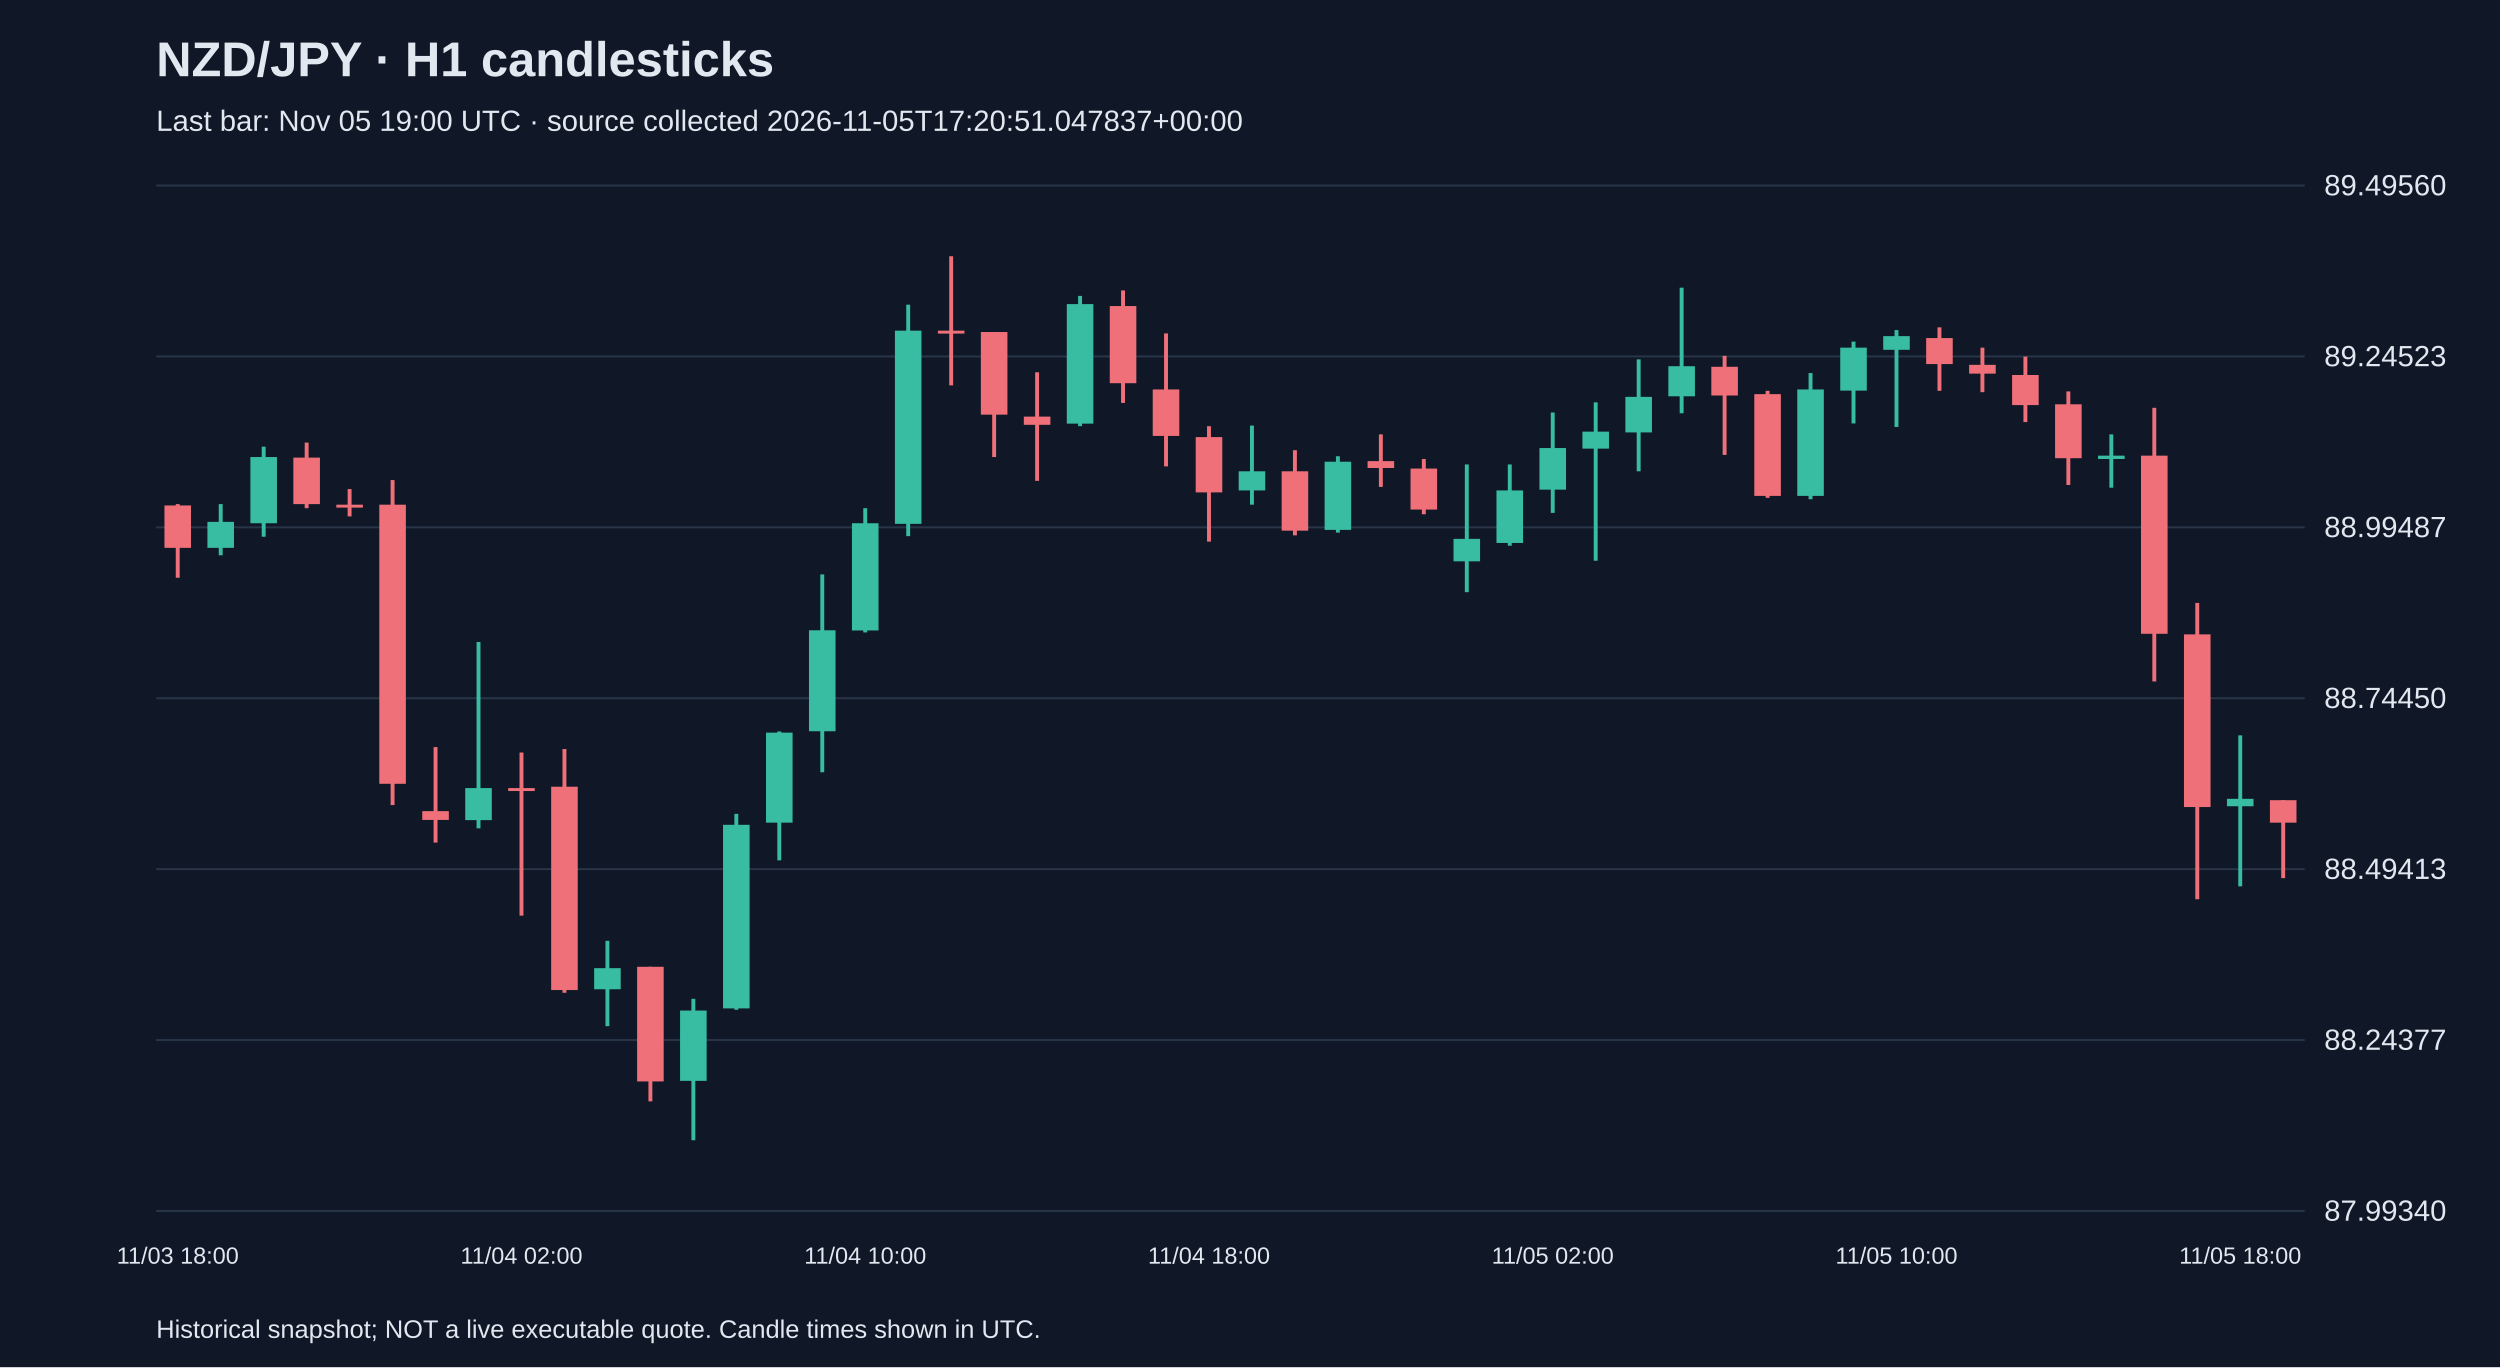
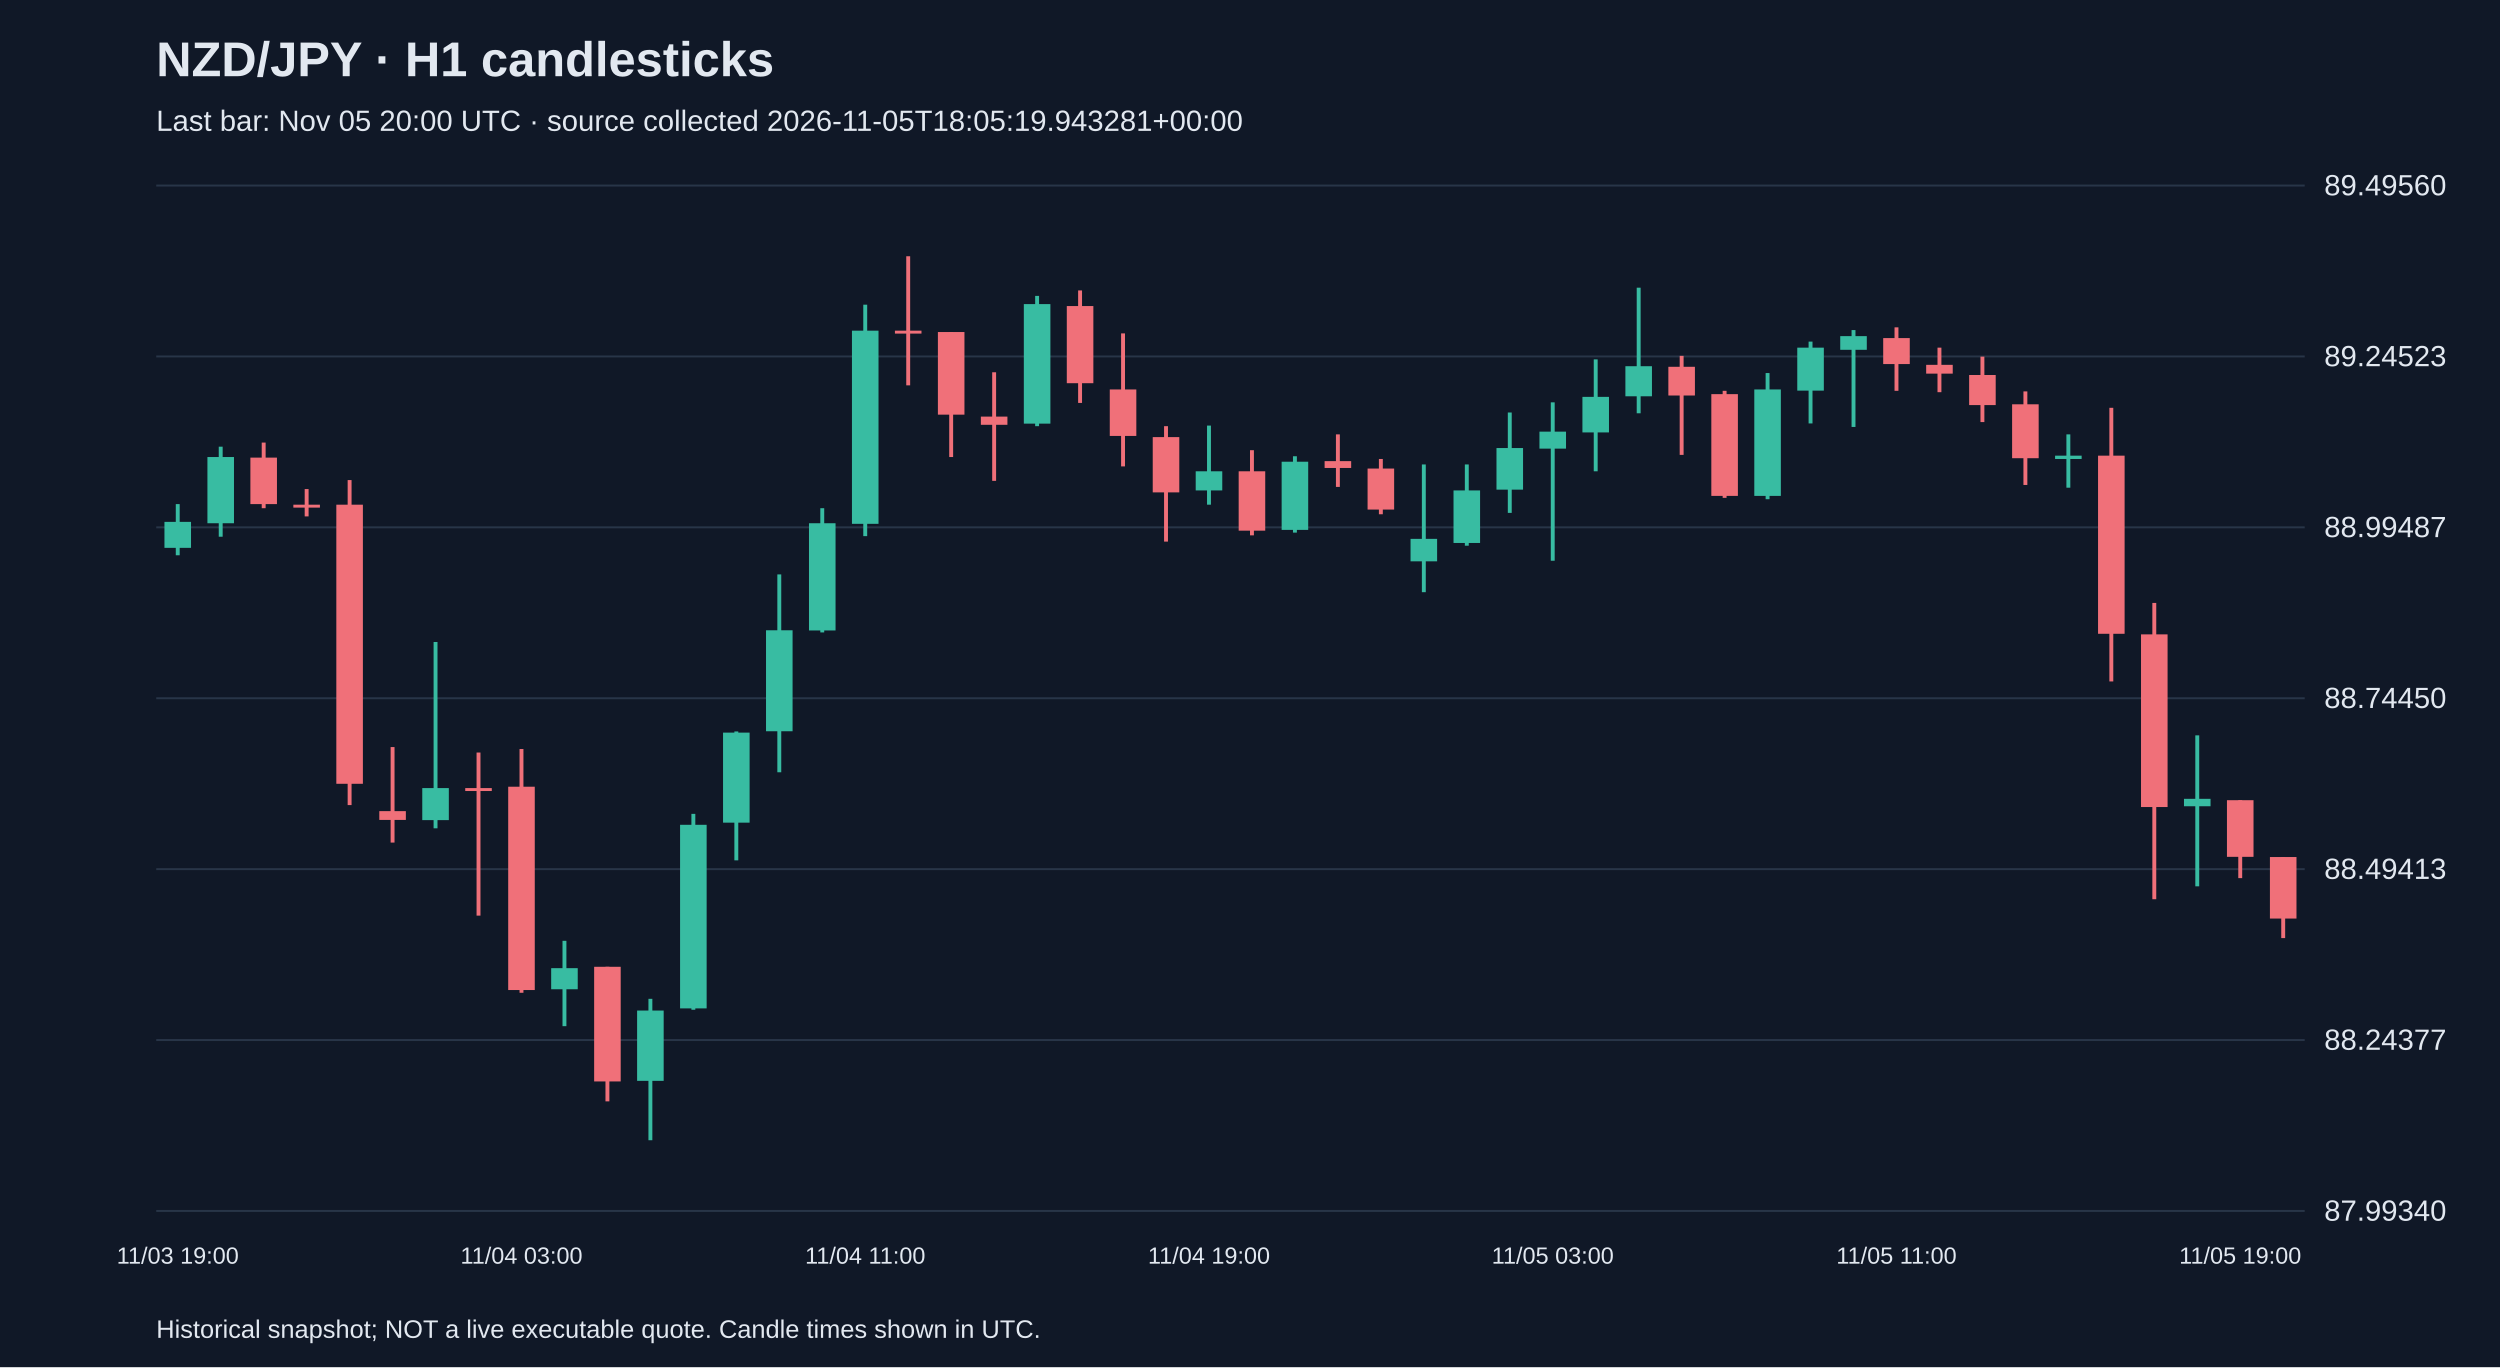
<svg xmlns="http://www.w3.org/2000/svg" viewBox="0 0 1280 700">
  <rect width="100%" height="100%" fill="#101827" />
  <style>text{font-family:Arial,sans-serif;fill:#e2e8f0}</style>
  <text x="80" y="39" font-size="25" font-weight="bold">NZD/JPY · H1 candlesticks</text>
-   <text x="80" y="67" font-size="15" fill="#a6b1c5">Last bar: Nov 05 19:00 UTC · source collected 2026-11-05T17:20:51.047837+00:00</text>
+   <text x="80" y="67" font-size="15" fill="#a6b1c5">Last bar: Nov 05 20:00 UTC · source collected 2026-11-05T18:05:19.943281+00:00</text>
  <line x1="80" y1="620.0" x2="1180" y2="620.0" stroke="#283548" />
  <text x="1190" y="625.0" font-size="15">87.99340</text>
  <line x1="80" y1="532.5" x2="1180" y2="532.5" stroke="#283548" />
  <text x="1190" y="537.5" font-size="15">88.24377</text>
  <line x1="80" y1="445.0" x2="1180" y2="445.0" stroke="#283548" />
  <text x="1190" y="450.0" font-size="15">88.49413</text>
  <line x1="80" y1="357.5" x2="1180" y2="357.5" stroke="#283548" />
  <text x="1190" y="362.5" font-size="15">88.74450</text>
  <line x1="80" y1="270.0" x2="1180" y2="270.0" stroke="#283548" />
  <text x="1190" y="275.0" font-size="15">88.99487</text>
  <line x1="80" y1="182.5" x2="1180" y2="182.5" stroke="#283548" />
  <text x="1190" y="187.5" font-size="15">89.24523</text>
  <line x1="80" y1="95.0" x2="1180" y2="95.0" stroke="#283548" />
  <text x="1190" y="100.0" font-size="15">89.49560</text>
-   <line x1="91.0" y1="258.1" x2="91.0" y2="295.8" stroke="#f07079" stroke-width="2" />
-   <rect x="84.2" y="258.8" width="13.6" height="21.7" fill="#f07079" />
-   <text x="91.0" y="647" text-anchor="middle" font-size="12">11/03 18:00</text>
-   <line x1="113.0" y1="258.1" x2="113.0" y2="284.3" stroke="#38bca2" stroke-width="2" />
-   <rect x="106.2" y="267.2" width="13.6" height="13.3" fill="#38bca2" />
-   <line x1="135.0" y1="228.7" x2="135.0" y2="274.8" stroke="#38bca2" stroke-width="2" />
-   <rect x="128.2" y="234.0" width="13.6" height="33.9" fill="#38bca2" />
-   <line x1="157.0" y1="226.6" x2="157.0" y2="260.2" stroke="#f07079" stroke-width="2" />
-   <rect x="150.2" y="234.3" width="13.6" height="23.8" fill="#f07079" />
-   <line x1="179.0" y1="250.4" x2="179.0" y2="264.4" stroke="#f07079" stroke-width="2" />
-   <rect x="172.2" y="258.4" width="13.6" height="1.5" fill="#f07079" />
-   <line x1="201.0" y1="245.8" x2="201.0" y2="412.2" stroke="#f07079" stroke-width="2" />
-   <rect x="194.2" y="258.4" width="13.6" height="142.9" fill="#f07079" />
-   <line x1="223.0" y1="382.5" x2="223.0" y2="431.4" stroke="#f07079" stroke-width="2" />
-   <rect x="216.2" y="415.3" width="13.6" height="4.5" fill="#f07079" />
-   <line x1="245.0" y1="328.7" x2="245.0" y2="424.1" stroke="#38bca2" stroke-width="2" />
-   <rect x="238.2" y="403.5" width="13.6" height="16.4" fill="#38bca2" />
-   <line x1="267.0" y1="385.3" x2="267.0" y2="468.8" stroke="#f07079" stroke-width="2" />
-   <rect x="260.2" y="403.5" width="13.6" height="1.5" fill="#f07079" />
-   <text x="267.0" y="647" text-anchor="middle" font-size="12">11/04 02:00</text>
-   <line x1="289.0" y1="383.5" x2="289.0" y2="508.3" stroke="#f07079" stroke-width="2" />
-   <rect x="282.2" y="402.8" width="13.6" height="104.1" fill="#f07079" />
-   <line x1="311.0" y1="481.7" x2="311.0" y2="525.4" stroke="#38bca2" stroke-width="2" />
-   <rect x="304.2" y="495.7" width="13.6" height="10.8" fill="#38bca2" />
-   <line x1="333.0" y1="495.0" x2="333.0" y2="563.9" stroke="#f07079" stroke-width="2" />
-   <rect x="326.2" y="495.0" width="13.6" height="58.7" fill="#f07079" />
-   <line x1="355.0" y1="511.4" x2="355.0" y2="583.8" stroke="#38bca2" stroke-width="2" />
-   <rect x="348.2" y="517.4" width="13.6" height="36.0" fill="#38bca2" />
-   <line x1="377.0" y1="416.7" x2="377.0" y2="517.0" stroke="#38bca2" stroke-width="2" />
-   <rect x="370.2" y="422.3" width="13.6" height="94.0" fill="#38bca2" />
-   <line x1="399.0" y1="374.5" x2="399.0" y2="440.5" stroke="#38bca2" stroke-width="2" />
-   <rect x="392.2" y="375.1" width="13.6" height="46.1" fill="#38bca2" />
-   <line x1="421.0" y1="294.1" x2="421.0" y2="395.4" stroke="#38bca2" stroke-width="2" />
-   <rect x="414.2" y="322.7" width="13.6" height="51.7" fill="#38bca2" />
-   <line x1="443.0" y1="260.2" x2="443.0" y2="323.8" stroke="#38bca2" stroke-width="2" />
-   <rect x="436.2" y="267.9" width="13.6" height="54.9" fill="#38bca2" />
-   <text x="443.0" y="647" text-anchor="middle" font-size="12">11/04 10:00</text>
-   <line x1="465.0" y1="156.0" x2="465.0" y2="274.5" stroke="#38bca2" stroke-width="2" />
-   <rect x="458.2" y="169.3" width="13.6" height="98.9" fill="#38bca2" />
-   <line x1="487.0" y1="131.2" x2="487.0" y2="197.3" stroke="#f07079" stroke-width="2" />
-   <rect x="480.2" y="169.3" width="13.6" height="1.5" fill="#f07079" />
-   <line x1="509.0" y1="170.0" x2="509.0" y2="234.0" stroke="#f07079" stroke-width="2" />
-   <rect x="502.2" y="170.0" width="13.6" height="42.3" fill="#f07079" />
-   <line x1="531.0" y1="190.6" x2="531.0" y2="246.2" stroke="#f07079" stroke-width="2" />
-   <rect x="524.2" y="213.3" width="13.6" height="4.2" fill="#f07079" />
-   <line x1="553.0" y1="151.5" x2="553.0" y2="218.2" stroke="#38bca2" stroke-width="2" />
-   <rect x="546.2" y="155.7" width="13.6" height="61.2" fill="#38bca2" />
-   <line x1="575.0" y1="148.7" x2="575.0" y2="206.3" stroke="#f07079" stroke-width="2" />
-   <rect x="568.2" y="156.7" width="13.6" height="39.5" fill="#f07079" />
-   <line x1="597.0" y1="170.7" x2="597.0" y2="238.8" stroke="#f07079" stroke-width="2" />
-   <rect x="590.2" y="199.4" width="13.6" height="23.8" fill="#f07079" />
-   <line x1="619.0" y1="218.2" x2="619.0" y2="277.3" stroke="#f07079" stroke-width="2" />
-   <rect x="612.2" y="223.8" width="13.6" height="28.3" fill="#f07079" />
-   <text x="619.0" y="647" text-anchor="middle" font-size="12">11/04 18:00</text>
-   <line x1="641.0" y1="217.9" x2="641.0" y2="258.4" stroke="#38bca2" stroke-width="2" />
-   <rect x="634.2" y="241.3" width="13.6" height="9.8" fill="#38bca2" />
-   <line x1="663.0" y1="230.5" x2="663.0" y2="274.1" stroke="#f07079" stroke-width="2" />
-   <rect x="656.2" y="241.3" width="13.6" height="30.4" fill="#f07079" />
-   <line x1="685.0" y1="233.6" x2="685.0" y2="272.7" stroke="#38bca2" stroke-width="2" />
-   <rect x="678.2" y="236.4" width="13.6" height="34.9" fill="#38bca2" />
-   <line x1="707.0" y1="222.4" x2="707.0" y2="249.3" stroke="#f07079" stroke-width="2" />
-   <rect x="700.2" y="236.1" width="13.6" height="3.5" fill="#f07079" />
-   <line x1="729.0" y1="235.0" x2="729.0" y2="263.3" stroke="#f07079" stroke-width="2" />
-   <rect x="722.2" y="239.9" width="13.6" height="21.0" fill="#f07079" />
-   <line x1="751.0" y1="237.8" x2="751.0" y2="303.2" stroke="#38bca2" stroke-width="2" />
-   <rect x="744.2" y="275.9" width="13.6" height="11.5" fill="#38bca2" />
-   <line x1="773.0" y1="237.8" x2="773.0" y2="279.4" stroke="#38bca2" stroke-width="2" />
-   <rect x="766.2" y="251.1" width="13.6" height="26.9" fill="#38bca2" />
-   <line x1="795.0" y1="211.2" x2="795.0" y2="262.6" stroke="#38bca2" stroke-width="2" />
-   <rect x="788.2" y="229.4" width="13.6" height="21.3" fill="#38bca2" />
-   <text x="795.0" y="647" text-anchor="middle" font-size="12">11/05 02:00</text>
-   <line x1="817.0" y1="206.0" x2="817.0" y2="287.1" stroke="#38bca2" stroke-width="2" />
-   <rect x="810.2" y="221.0" width="13.6" height="8.7" fill="#38bca2" />
-   <line x1="839.0" y1="184.0" x2="839.0" y2="241.3" stroke="#38bca2" stroke-width="2" />
-   <rect x="832.2" y="203.2" width="13.6" height="18.2" fill="#38bca2" />
-   <line x1="861.0" y1="147.3" x2="861.0" y2="211.6" stroke="#38bca2" stroke-width="2" />
-   <rect x="854.2" y="187.5" width="13.6" height="15.4" fill="#38bca2" />
-   <line x1="883.0" y1="182.2" x2="883.0" y2="232.9" stroke="#f07079" stroke-width="2" />
-   <rect x="876.2" y="187.8" width="13.6" height="14.7" fill="#f07079" />
-   <line x1="905.0" y1="200.1" x2="905.0" y2="254.9" stroke="#f07079" stroke-width="2" />
-   <rect x="898.2" y="201.8" width="13.6" height="52.1" fill="#f07079" />
-   <line x1="927.0" y1="191.0" x2="927.0" y2="255.6" stroke="#38bca2" stroke-width="2" />
-   <rect x="920.2" y="199.4" width="13.6" height="54.5" fill="#38bca2" />
-   <line x1="949.0" y1="174.9" x2="949.0" y2="216.8" stroke="#38bca2" stroke-width="2" />
-   <rect x="942.2" y="178.0" width="13.6" height="22.0" fill="#38bca2" />
-   <line x1="971.0" y1="169.0" x2="971.0" y2="218.6" stroke="#38bca2" stroke-width="2" />
-   <rect x="964.2" y="172.1" width="13.6" height="7.0" fill="#38bca2" />
-   <text x="971.0" y="647" text-anchor="middle" font-size="12">11/05 10:00</text>
-   <line x1="993.0" y1="167.6" x2="993.0" y2="200.1" stroke="#f07079" stroke-width="2" />
-   <rect x="986.2" y="173.1" width="13.6" height="13.3" fill="#f07079" />
-   <line x1="1015.0" y1="178.0" x2="1015.0" y2="200.8" stroke="#f07079" stroke-width="2" />
-   <rect x="1008.2" y="186.8" width="13.6" height="4.5" fill="#f07079" />
-   <line x1="1037.0" y1="182.6" x2="1037.0" y2="216.1" stroke="#f07079" stroke-width="2" />
-   <rect x="1030.2" y="192.0" width="13.6" height="15.4" fill="#f07079" />
-   <line x1="1059.0" y1="200.4" x2="1059.0" y2="248.3" stroke="#f07079" stroke-width="2" />
-   <rect x="1052.2" y="207.0" width="13.6" height="27.6" fill="#f07079" />
-   <line x1="1081.0" y1="222.4" x2="1081.0" y2="249.7" stroke="#38bca2" stroke-width="2" />
-   <rect x="1074.2" y="233.3" width="13.6" height="1.7" fill="#38bca2" />
-   <line x1="1103.0" y1="208.8" x2="1103.0" y2="348.9" stroke="#f07079" stroke-width="2" />
-   <rect x="1096.2" y="233.3" width="13.6" height="91.2" fill="#f07079" />
-   <line x1="1125.0" y1="308.7" x2="1125.0" y2="460.4" stroke="#f07079" stroke-width="2" />
-   <rect x="1118.2" y="324.8" width="13.6" height="88.4" fill="#f07079" />
-   <line x1="1147.0" y1="376.5" x2="1147.0" y2="453.8" stroke="#38bca2" stroke-width="2" />
-   <rect x="1140.2" y="409.0" width="13.6" height="3.8" fill="#38bca2" />
-   <text x="1147.0" y="647" text-anchor="middle" font-size="12">11/05 18:00</text>
-   <line x1="1169.0" y1="409.7" x2="1169.0" y2="449.6" stroke="#f07079" stroke-width="2" />
-   <rect x="1162.2" y="409.7" width="13.6" height="11.5" fill="#f07079" />
+   <line x1="91.0" y1="258.1" x2="91.0" y2="284.3" stroke="#38bca2" stroke-width="2" />
+   <rect x="84.2" y="267.2" width="13.6" height="13.3" fill="#38bca2" />
+   <text x="91.0" y="647" text-anchor="middle" font-size="12">11/03 19:00</text>
+   <line x1="113.0" y1="228.7" x2="113.0" y2="274.8" stroke="#38bca2" stroke-width="2" />
+   <rect x="106.2" y="234.0" width="13.6" height="33.9" fill="#38bca2" />
+   <line x1="135.0" y1="226.6" x2="135.0" y2="260.2" stroke="#f07079" stroke-width="2" />
+   <rect x="128.2" y="234.3" width="13.6" height="23.8" fill="#f07079" />
+   <line x1="157.0" y1="250.4" x2="157.0" y2="264.4" stroke="#f07079" stroke-width="2" />
+   <rect x="150.2" y="258.4" width="13.6" height="1.5" fill="#f07079" />
+   <line x1="179.0" y1="245.8" x2="179.0" y2="412.2" stroke="#f07079" stroke-width="2" />
+   <rect x="172.2" y="258.4" width="13.6" height="142.9" fill="#f07079" />
+   <line x1="201.0" y1="382.5" x2="201.0" y2="431.4" stroke="#f07079" stroke-width="2" />
+   <rect x="194.2" y="415.3" width="13.6" height="4.5" fill="#f07079" />
+   <line x1="223.0" y1="328.7" x2="223.0" y2="424.1" stroke="#38bca2" stroke-width="2" />
+   <rect x="216.2" y="403.5" width="13.6" height="16.4" fill="#38bca2" />
+   <line x1="245.0" y1="385.3" x2="245.0" y2="468.8" stroke="#f07079" stroke-width="2" />
+   <rect x="238.2" y="403.5" width="13.6" height="1.5" fill="#f07079" />
+   <line x1="267.0" y1="383.5" x2="267.0" y2="508.3" stroke="#f07079" stroke-width="2" />
+   <rect x="260.2" y="402.8" width="13.6" height="104.1" fill="#f07079" />
+   <text x="267.0" y="647" text-anchor="middle" font-size="12">11/04 03:00</text>
+   <line x1="289.0" y1="481.7" x2="289.0" y2="525.4" stroke="#38bca2" stroke-width="2" />
+   <rect x="282.2" y="495.7" width="13.6" height="10.8" fill="#38bca2" />
+   <line x1="311.0" y1="495.0" x2="311.0" y2="563.9" stroke="#f07079" stroke-width="2" />
+   <rect x="304.2" y="495.0" width="13.6" height="58.7" fill="#f07079" />
+   <line x1="333.0" y1="511.4" x2="333.0" y2="583.8" stroke="#38bca2" stroke-width="2" />
+   <rect x="326.2" y="517.4" width="13.6" height="36.0" fill="#38bca2" />
+   <line x1="355.0" y1="416.7" x2="355.0" y2="517.0" stroke="#38bca2" stroke-width="2" />
+   <rect x="348.2" y="422.3" width="13.6" height="94.0" fill="#38bca2" />
+   <line x1="377.0" y1="374.5" x2="377.0" y2="440.5" stroke="#38bca2" stroke-width="2" />
+   <rect x="370.2" y="375.1" width="13.6" height="46.1" fill="#38bca2" />
+   <line x1="399.0" y1="294.1" x2="399.0" y2="395.4" stroke="#38bca2" stroke-width="2" />
+   <rect x="392.2" y="322.7" width="13.6" height="51.7" fill="#38bca2" />
+   <line x1="421.0" y1="260.2" x2="421.0" y2="323.8" stroke="#38bca2" stroke-width="2" />
+   <rect x="414.2" y="267.9" width="13.6" height="54.9" fill="#38bca2" />
+   <line x1="443.0" y1="156.0" x2="443.0" y2="274.5" stroke="#38bca2" stroke-width="2" />
+   <rect x="436.2" y="169.3" width="13.6" height="98.9" fill="#38bca2" />
+   <text x="443.0" y="647" text-anchor="middle" font-size="12">11/04 11:00</text>
+   <line x1="465.0" y1="131.2" x2="465.0" y2="197.3" stroke="#f07079" stroke-width="2" />
+   <rect x="458.2" y="169.3" width="13.6" height="1.5" fill="#f07079" />
+   <line x1="487.0" y1="170.0" x2="487.0" y2="234.0" stroke="#f07079" stroke-width="2" />
+   <rect x="480.2" y="170.0" width="13.6" height="42.3" fill="#f07079" />
+   <line x1="509.0" y1="190.6" x2="509.0" y2="246.2" stroke="#f07079" stroke-width="2" />
+   <rect x="502.2" y="213.3" width="13.6" height="4.2" fill="#f07079" />
+   <line x1="531.0" y1="151.5" x2="531.0" y2="218.2" stroke="#38bca2" stroke-width="2" />
+   <rect x="524.2" y="155.7" width="13.6" height="61.2" fill="#38bca2" />
+   <line x1="553.0" y1="148.7" x2="553.0" y2="206.3" stroke="#f07079" stroke-width="2" />
+   <rect x="546.2" y="156.7" width="13.6" height="39.5" fill="#f07079" />
+   <line x1="575.0" y1="170.7" x2="575.0" y2="238.8" stroke="#f07079" stroke-width="2" />
+   <rect x="568.2" y="199.4" width="13.6" height="23.8" fill="#f07079" />
+   <line x1="597.0" y1="218.2" x2="597.0" y2="277.3" stroke="#f07079" stroke-width="2" />
+   <rect x="590.2" y="223.8" width="13.6" height="28.3" fill="#f07079" />
+   <line x1="619.0" y1="217.9" x2="619.0" y2="258.4" stroke="#38bca2" stroke-width="2" />
+   <rect x="612.2" y="241.3" width="13.6" height="9.8" fill="#38bca2" />
+   <text x="619.0" y="647" text-anchor="middle" font-size="12">11/04 19:00</text>
+   <line x1="641.0" y1="230.5" x2="641.0" y2="274.1" stroke="#f07079" stroke-width="2" />
+   <rect x="634.2" y="241.3" width="13.6" height="30.4" fill="#f07079" />
+   <line x1="663.0" y1="233.6" x2="663.0" y2="272.7" stroke="#38bca2" stroke-width="2" />
+   <rect x="656.2" y="236.4" width="13.6" height="34.9" fill="#38bca2" />
+   <line x1="685.0" y1="222.4" x2="685.0" y2="249.3" stroke="#f07079" stroke-width="2" />
+   <rect x="678.2" y="236.1" width="13.6" height="3.5" fill="#f07079" />
+   <line x1="707.0" y1="235.0" x2="707.0" y2="263.3" stroke="#f07079" stroke-width="2" />
+   <rect x="700.2" y="239.9" width="13.6" height="21.0" fill="#f07079" />
+   <line x1="729.0" y1="237.8" x2="729.0" y2="303.2" stroke="#38bca2" stroke-width="2" />
+   <rect x="722.2" y="275.9" width="13.6" height="11.5" fill="#38bca2" />
+   <line x1="751.0" y1="237.8" x2="751.0" y2="279.4" stroke="#38bca2" stroke-width="2" />
+   <rect x="744.2" y="251.1" width="13.6" height="26.9" fill="#38bca2" />
+   <line x1="773.0" y1="211.2" x2="773.0" y2="262.6" stroke="#38bca2" stroke-width="2" />
+   <rect x="766.2" y="229.4" width="13.6" height="21.3" fill="#38bca2" />
+   <line x1="795.0" y1="206.0" x2="795.0" y2="287.1" stroke="#38bca2" stroke-width="2" />
+   <rect x="788.2" y="221.0" width="13.6" height="8.7" fill="#38bca2" />
+   <text x="795.0" y="647" text-anchor="middle" font-size="12">11/05 03:00</text>
+   <line x1="817.0" y1="184.0" x2="817.0" y2="241.3" stroke="#38bca2" stroke-width="2" />
+   <rect x="810.2" y="203.2" width="13.6" height="18.2" fill="#38bca2" />
+   <line x1="839.0" y1="147.3" x2="839.0" y2="211.6" stroke="#38bca2" stroke-width="2" />
+   <rect x="832.2" y="187.5" width="13.6" height="15.4" fill="#38bca2" />
+   <line x1="861.0" y1="182.2" x2="861.0" y2="232.9" stroke="#f07079" stroke-width="2" />
+   <rect x="854.2" y="187.8" width="13.6" height="14.7" fill="#f07079" />
+   <line x1="883.0" y1="200.1" x2="883.0" y2="254.9" stroke="#f07079" stroke-width="2" />
+   <rect x="876.2" y="201.8" width="13.6" height="52.1" fill="#f07079" />
+   <line x1="905.0" y1="191.0" x2="905.0" y2="255.6" stroke="#38bca2" stroke-width="2" />
+   <rect x="898.2" y="199.4" width="13.6" height="54.5" fill="#38bca2" />
+   <line x1="927.0" y1="174.9" x2="927.0" y2="216.8" stroke="#38bca2" stroke-width="2" />
+   <rect x="920.2" y="178.0" width="13.6" height="22.0" fill="#38bca2" />
+   <line x1="949.0" y1="169.0" x2="949.0" y2="218.6" stroke="#38bca2" stroke-width="2" />
+   <rect x="942.2" y="172.1" width="13.6" height="7.0" fill="#38bca2" />
+   <line x1="971.0" y1="167.6" x2="971.0" y2="200.1" stroke="#f07079" stroke-width="2" />
+   <rect x="964.2" y="173.1" width="13.6" height="13.3" fill="#f07079" />
+   <text x="971.0" y="647" text-anchor="middle" font-size="12">11/05 11:00</text>
+   <line x1="993.0" y1="178.0" x2="993.0" y2="200.8" stroke="#f07079" stroke-width="2" />
+   <rect x="986.2" y="186.8" width="13.6" height="4.5" fill="#f07079" />
+   <line x1="1015.0" y1="182.6" x2="1015.0" y2="216.1" stroke="#f07079" stroke-width="2" />
+   <rect x="1008.2" y="192.0" width="13.6" height="15.4" fill="#f07079" />
+   <line x1="1037.0" y1="200.4" x2="1037.0" y2="248.3" stroke="#f07079" stroke-width="2" />
+   <rect x="1030.2" y="207.0" width="13.6" height="27.6" fill="#f07079" />
+   <line x1="1059.0" y1="222.4" x2="1059.0" y2="249.7" stroke="#38bca2" stroke-width="2" />
+   <rect x="1052.2" y="233.3" width="13.6" height="1.7" fill="#38bca2" />
+   <line x1="1081.0" y1="208.8" x2="1081.0" y2="348.9" stroke="#f07079" stroke-width="2" />
+   <rect x="1074.2" y="233.3" width="13.6" height="91.2" fill="#f07079" />
+   <line x1="1103.0" y1="308.7" x2="1103.0" y2="460.4" stroke="#f07079" stroke-width="2" />
+   <rect x="1096.2" y="324.8" width="13.6" height="88.4" fill="#f07079" />
+   <line x1="1125.0" y1="376.5" x2="1125.0" y2="453.8" stroke="#38bca2" stroke-width="2" />
+   <rect x="1118.2" y="409.0" width="13.6" height="3.8" fill="#38bca2" />
+   <line x1="1147.0" y1="409.7" x2="1147.0" y2="449.6" stroke="#f07079" stroke-width="2" />
+   <rect x="1140.2" y="409.7" width="13.6" height="29.0" fill="#f07079" />
+   <text x="1147.0" y="647" text-anchor="middle" font-size="12">11/05 19:00</text>
+   <line x1="1169.0" y1="438.8" x2="1169.0" y2="480.3" stroke="#f07079" stroke-width="2" />
+   <rect x="1162.2" y="438.8" width="13.6" height="31.5" fill="#f07079" />
  <text x="80" y="685" font-size="13">Historical snapshot; NOT a live executable quote. Candle times shown in UTC.</text>
</svg>
